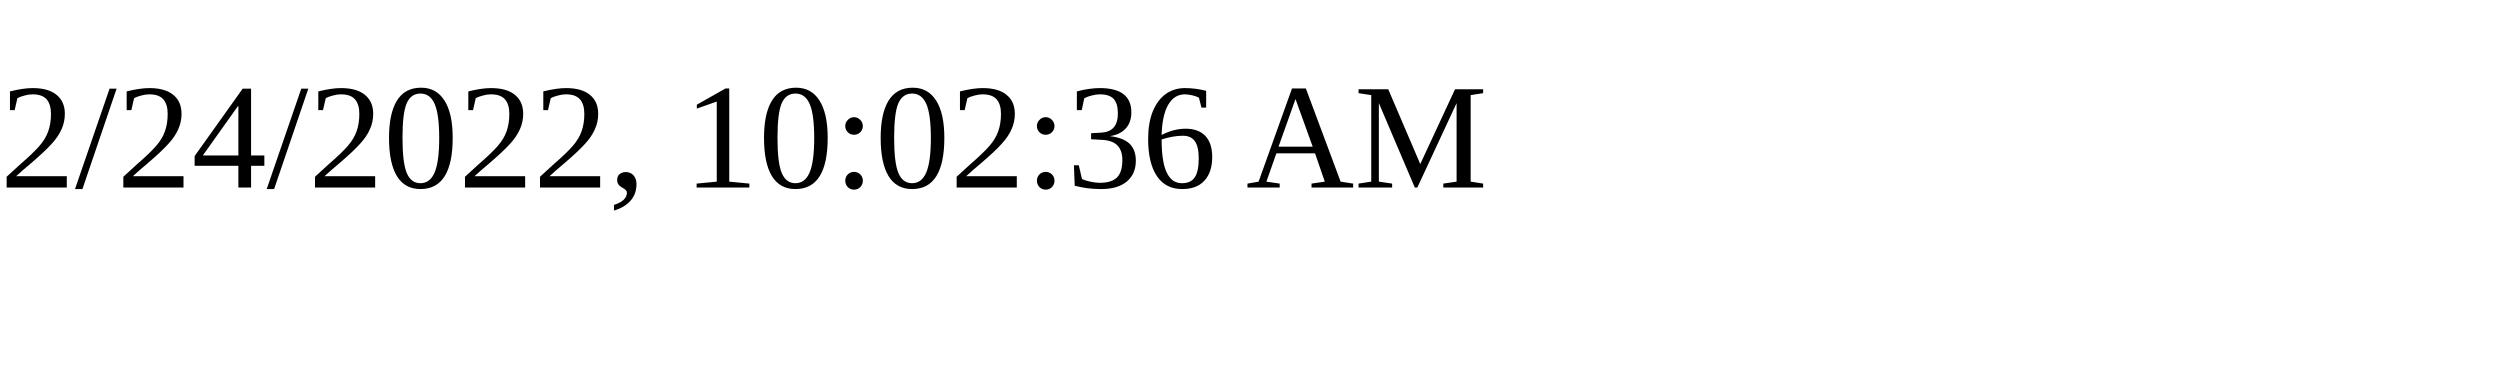
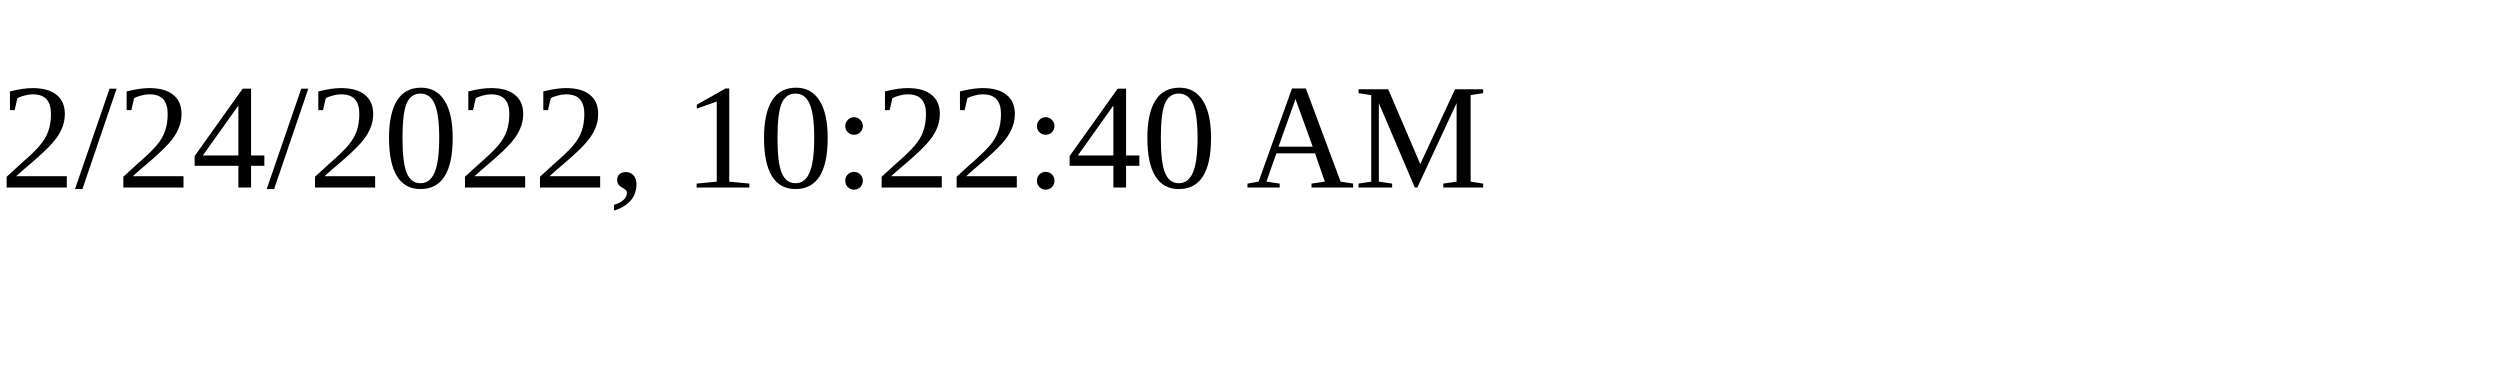
<svg xmlns="http://www.w3.org/2000/svg" height="30" width="200">
-   <text x="0" y="15">2/24/2022, 10:02:36 AM</text>
+   <text x="0" y="15">2/24/2022, 10:22:40 AM</text>
</svg>
